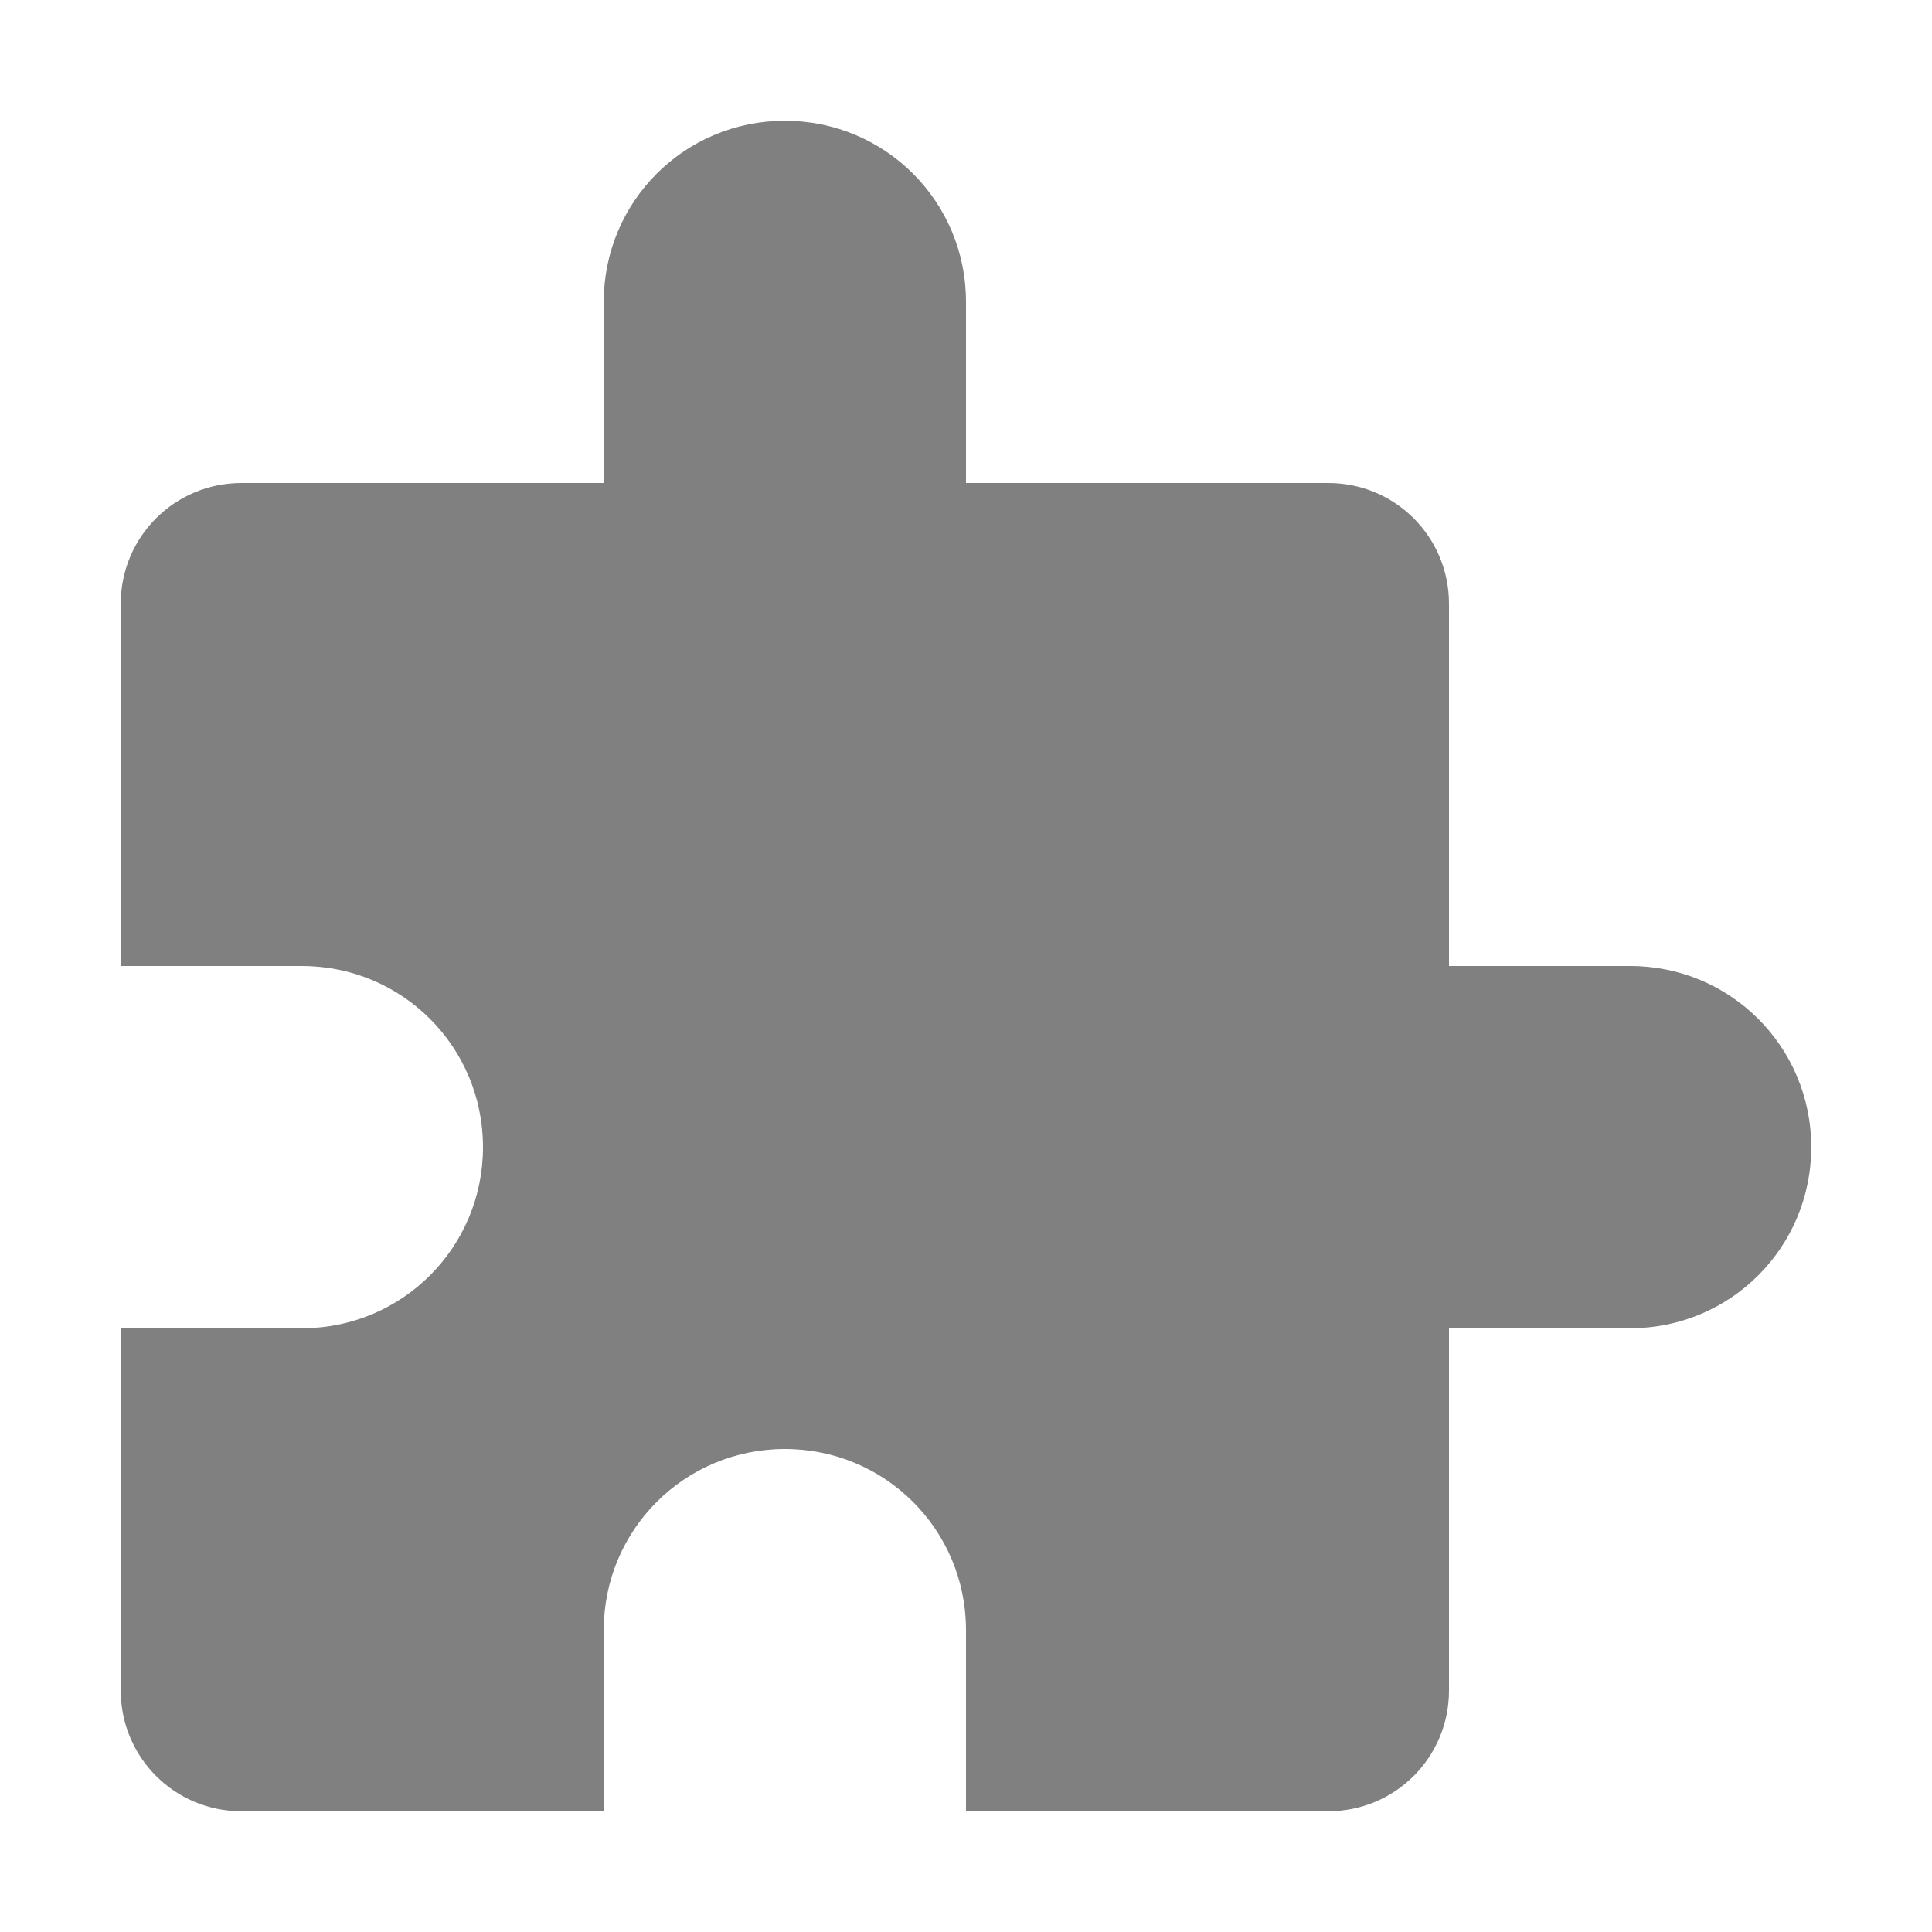
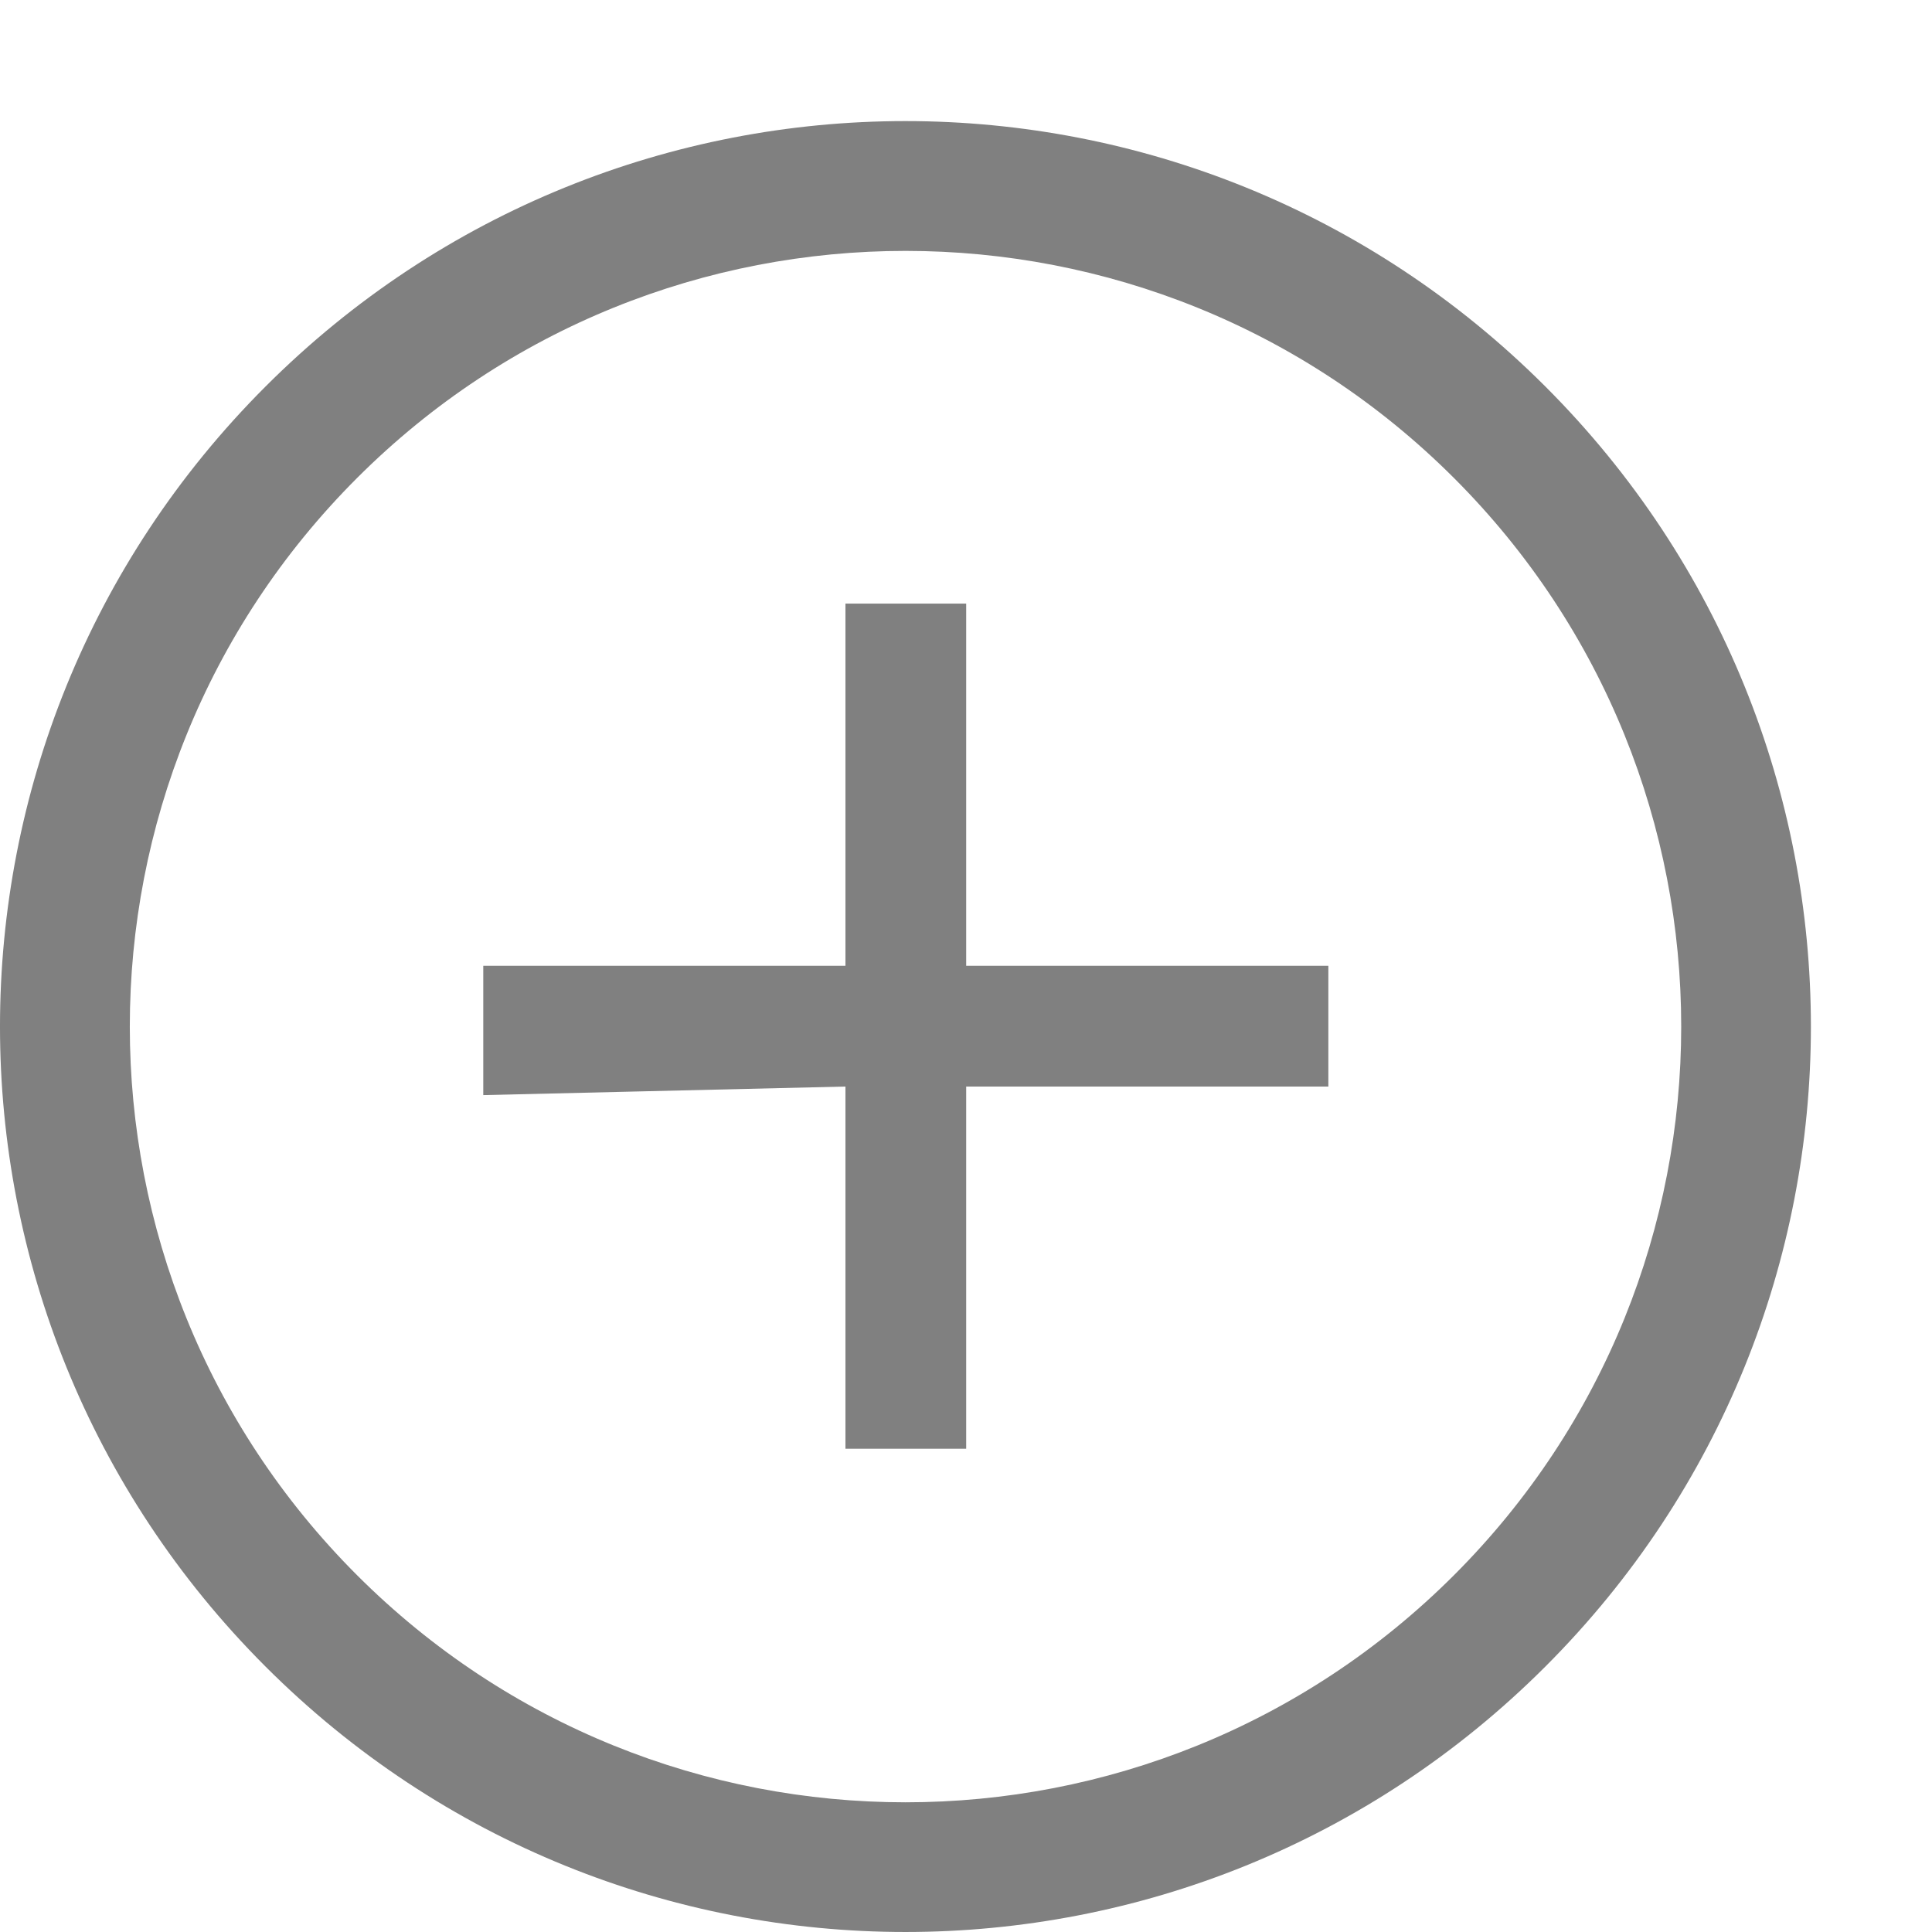
- <svg xmlns="http://www.w3.org/2000/svg" width="16" height="16" version="1.1">
-   <g transform="translate(-601 -321)">
-     <path d="m607.5 322c-0.831 0-1.5 0.669-1.5 1.5v1.5h-3c-0.554 0-1 0.446-1 1v3h1.5c0.831 0 1.5 0.669 1.5 1.5s-0.669 1.5-1.5 1.5h-1.5v3c0 0.554 0.446 1 1 1h3v-1.5c0-0.831 0.669-1.5 1.5-1.5s1.5 0.669 1.5 1.5v1.5h3c0.554 0 1-0.446 1-1v-3h1.5c0.831 0 1.5-0.669 1.5-1.5s-0.669-1.5-1.5-1.5h-1.5v-3c0-0.554-0.446-1-1-1h-3v-1.5c0-0.831-0.669-1.5-1.5-1.5z" fill="#808080" />
+ <svg xmlns="http://www.w3.org/2000/svg" width="16" height="16" style="enable-background:new" version="1.1" id="svg20">
+   <defs id="defs24" />
+   <g transform="matrix(0.9998128,0,0,0.9998128,-371.9274,-159.9701)" style="display:inline" id="g14519">
+     <path style="color:#000000;font-style:normal;font-variant:normal;font-weight:normal;font-stretch:normal;font-size:medium;line-height:normal;font-family:sans-serif;font-variant-ligatures:normal;font-variant-position:normal;font-variant-caps:normal;font-variant-numeric:normal;font-variant-alternates:normal;font-feature-settings:normal;text-indent:0;text-align:start;text-decoration:none;text-decoration-line:none;text-decoration-style:solid;text-decoration-color:#000000;letter-spacing:normal;word-spacing:normal;text-transform:none;writing-mode:lr-tb;direction:ltr;text-orientation:mixed;dominant-baseline:auto;baseline-shift:baseline;text-anchor:start;white-space:normal;shape-padding:0;clip-rule:nonzero;display:inline;overflow:visible;visibility:visible;opacity:1;isolation:auto;mix-blend-mode:normal;color-interpolation:sRGB;color-interpolation-filters:linearRGB;solid-color:#000000;solid-opacity:1;vector-effect:none;fill:#808080;fill-opacity:1;fill-rule:nonzero;stroke:none;stroke-width:1;stroke-linecap:square;stroke-linejoin:miter;stroke-miterlimit:4;stroke-dasharray:none;stroke-dashoffset:0;stroke-opacity:1;color-rendering:auto;image-rendering:auto;shape-rendering:auto;text-rendering:auto;enable-background:accumulate" d="m 384.798,173.804 c 2.932,-2.932 2.932,-7.67 0,-10.602 -2.932,-2.932 -7.67,-2.932 -10.602,0 -2.932,2.932 -2.932,7.67 0,10.602 2.932,2.932 7.67,2.932 10.602,0 z m -0.757,-0.757 c -2.509,2.509 -6.578,2.509 -9.087,0 -2.509,-2.509 -2.509,-6.578 0,-9.087 2.509,-2.509 6.578,-2.509 9.087,0 2.509,2.509 2.509,6.578 0,9.087 z M 383,169 v -1 h -3 v -3 h -1 v 3 h -3 v 1.071 L 379,169 v 3 h 1 v -3 z" id="path2911-0" />
+     <rect style="color:#000000;display:inline;overflow:visible;visibility:visible;fill:none;stroke:none;stroke-width:3.999;marker:none;enable-background:accumulate" id="rect5082-2" width="16" height="16" x="160" y="-388" transform="rotate(90)" />
  </g>
</svg>
